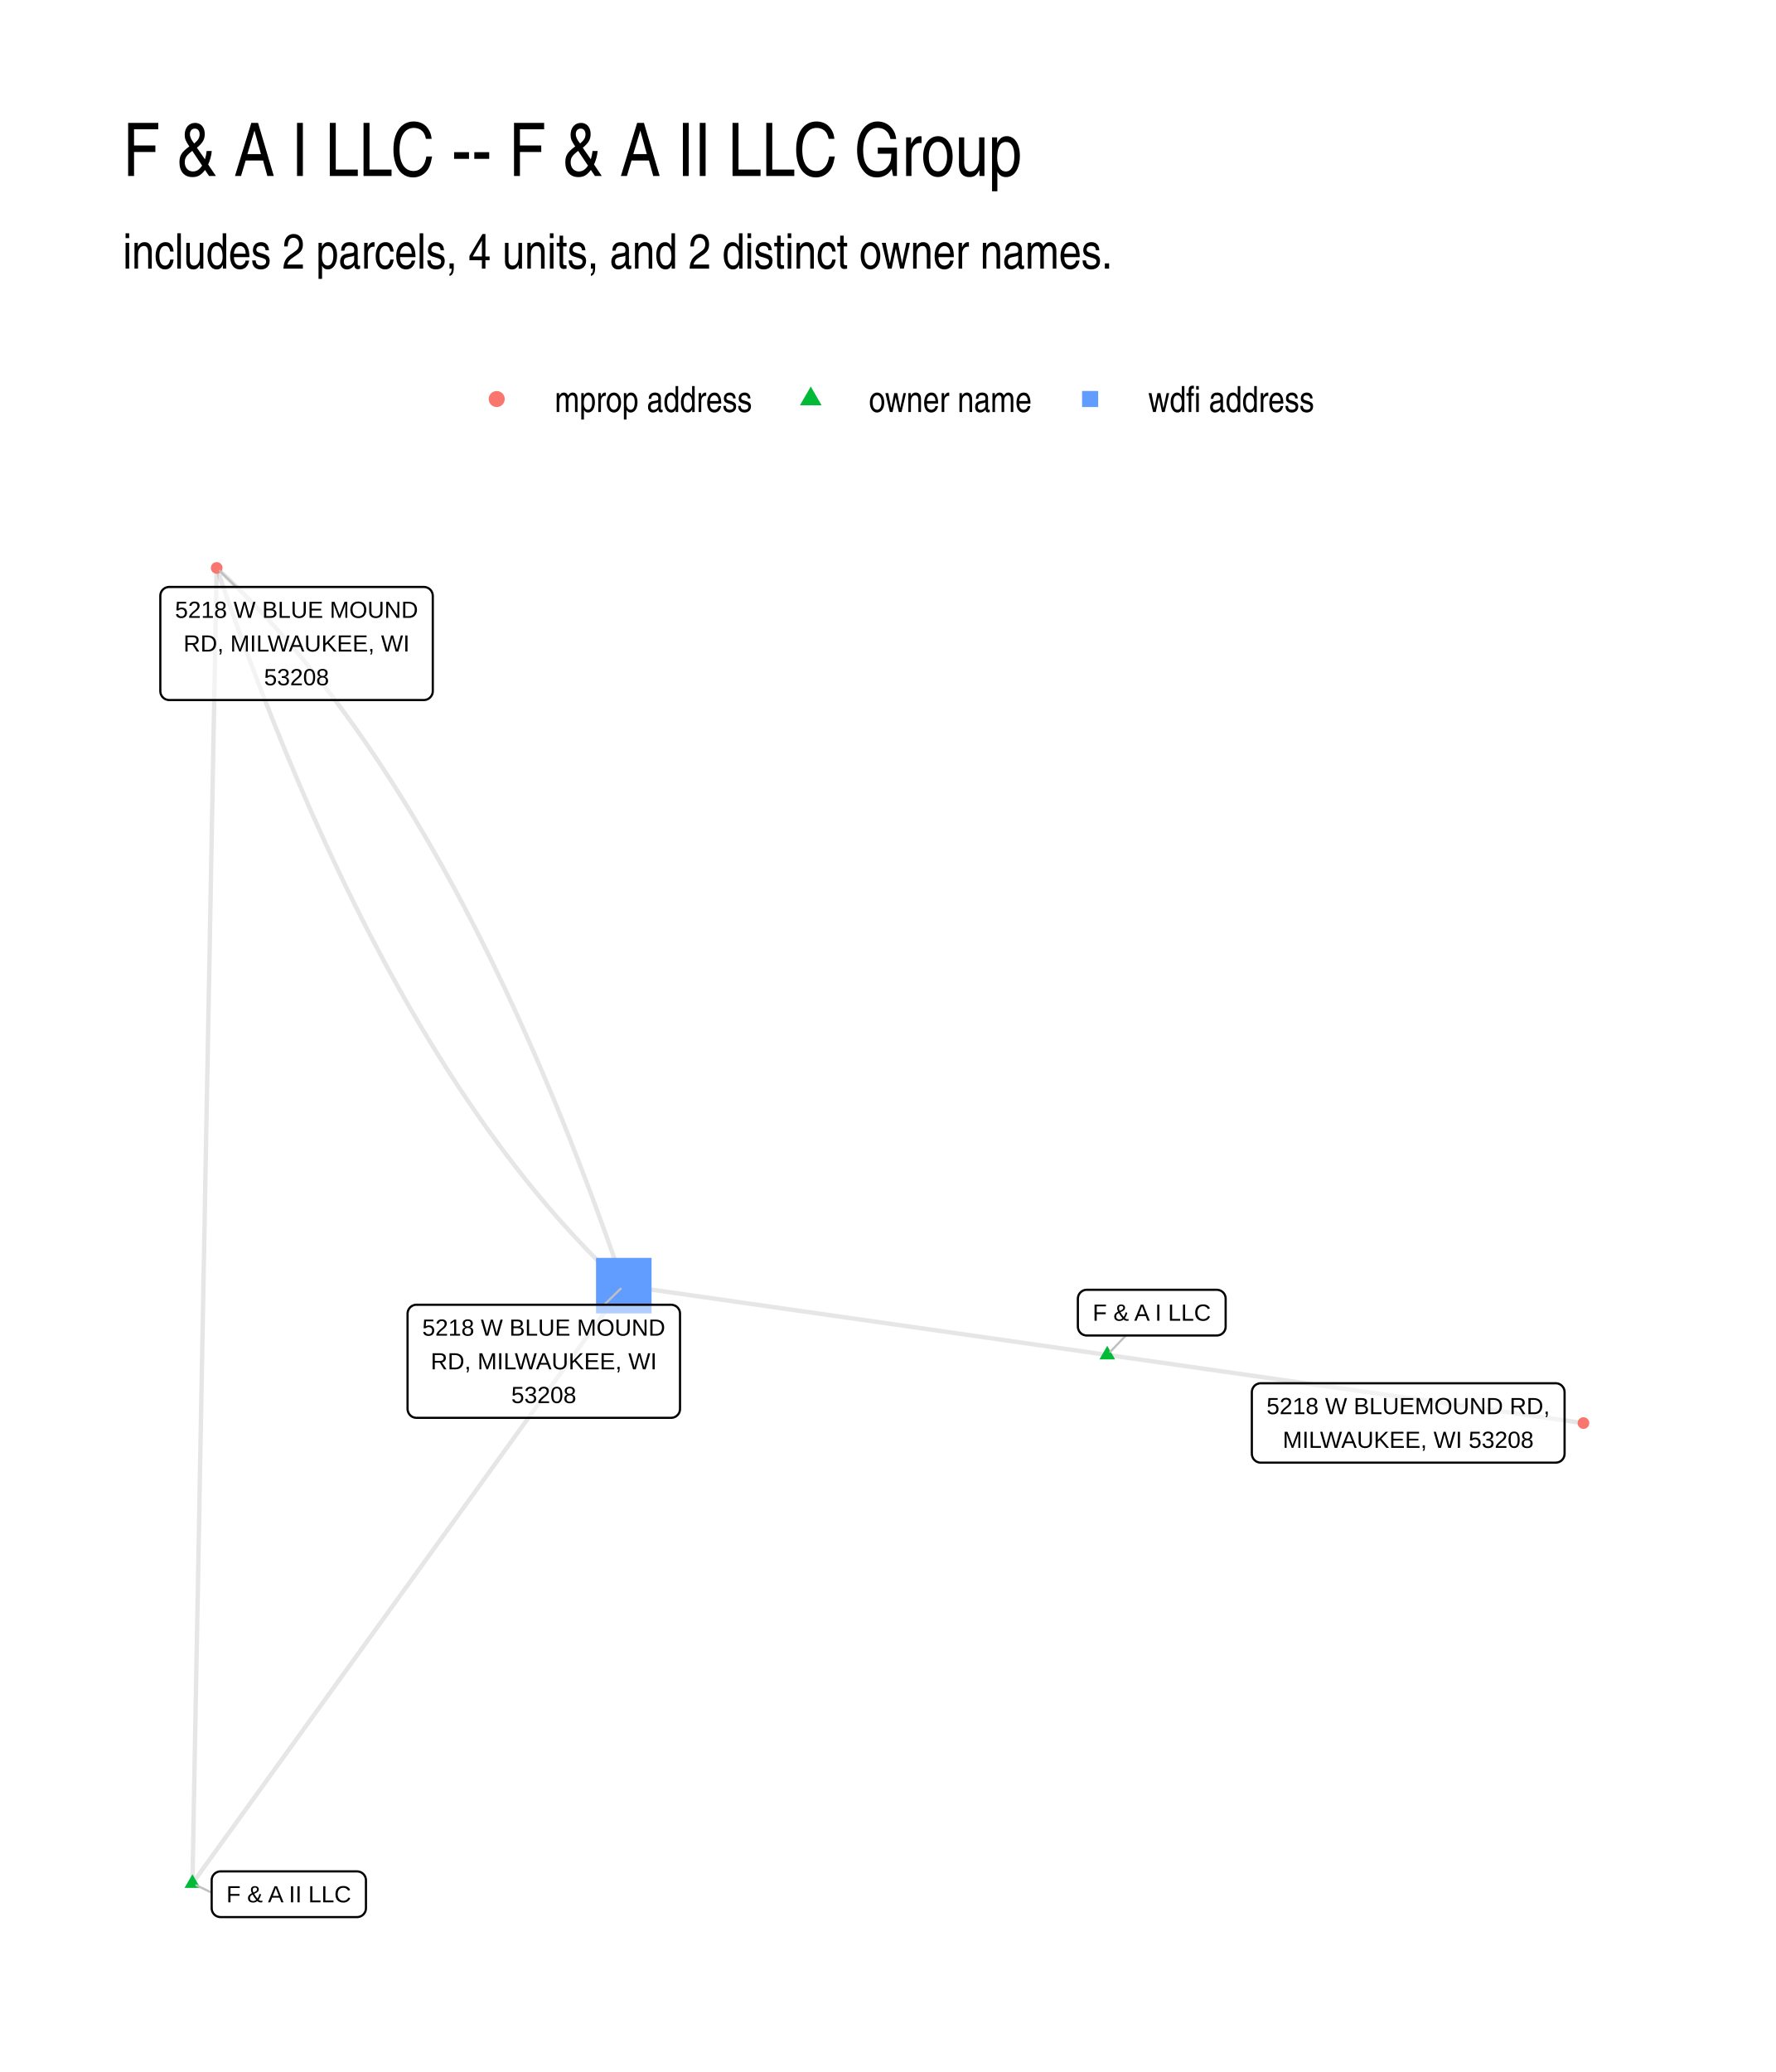
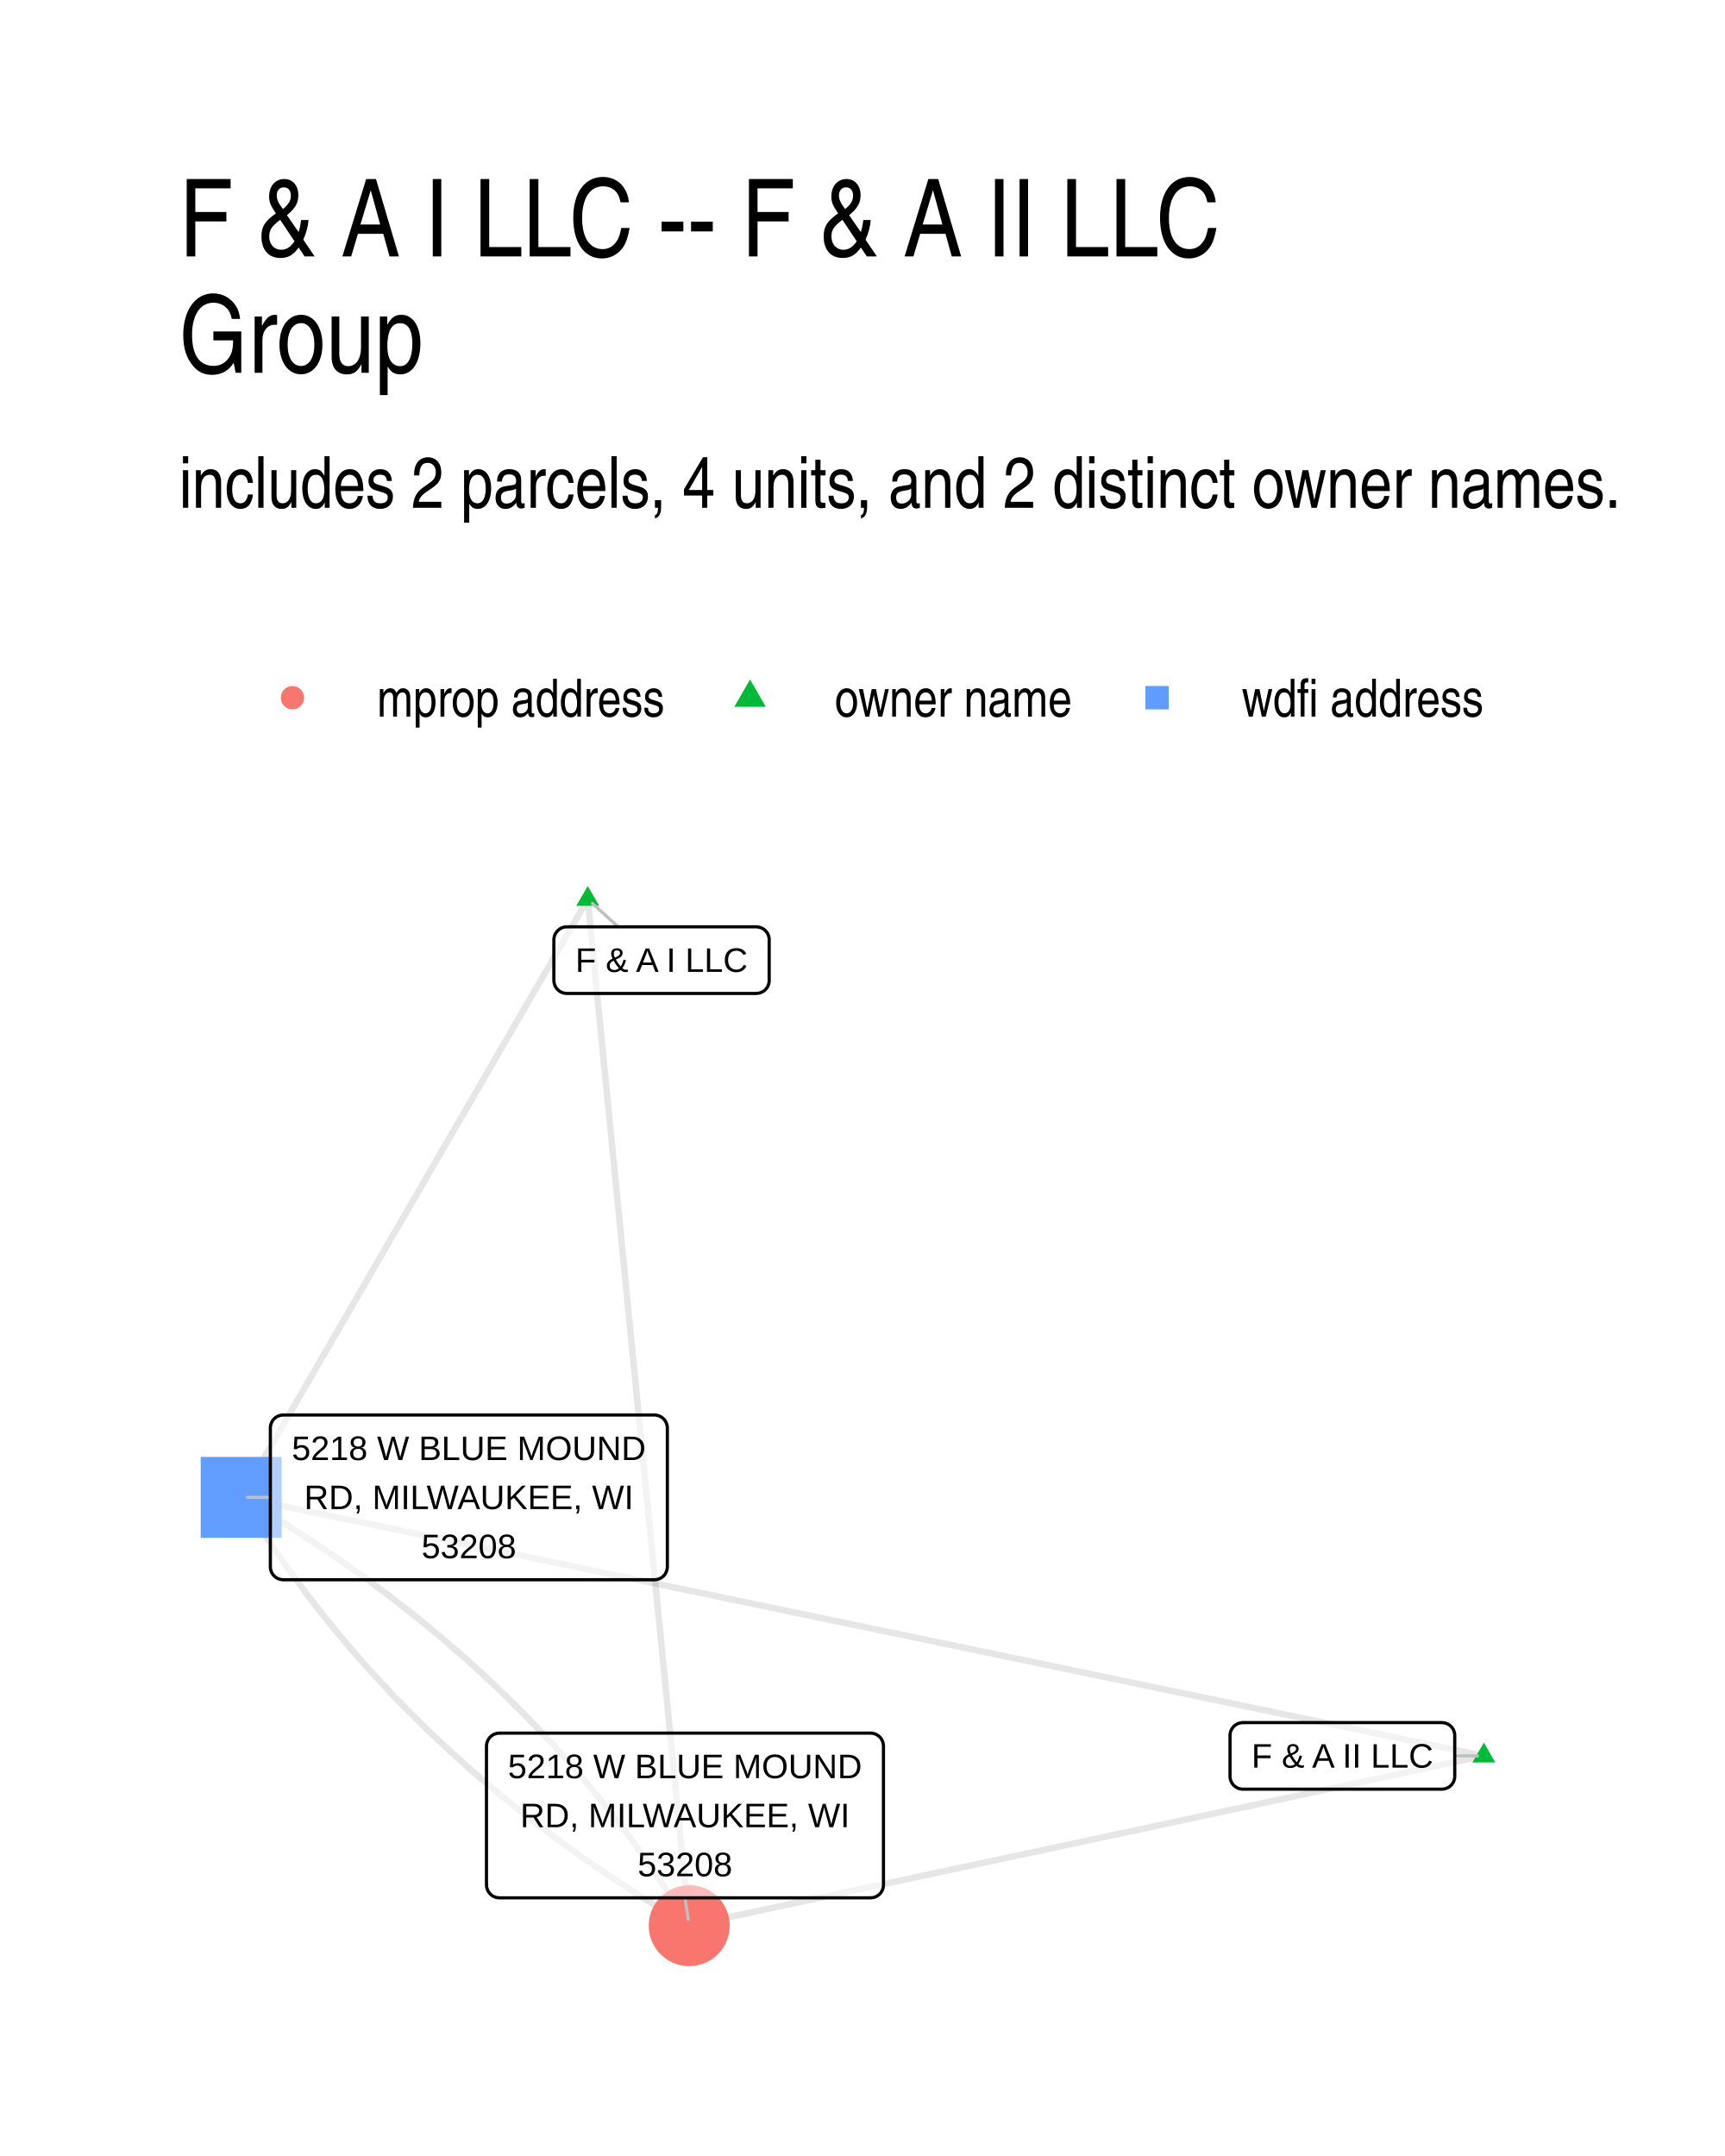
- <svg xmlns="http://www.w3.org/2000/svg" width="576" height="672" viewBox="0 0 432 504">
+ <svg xmlns="http://www.w3.org/2000/svg" width="384" height="480" viewBox="0 0 288 360">
  <g class="svglite">
    <defs>
      <style>.svglite line,.svglite polyline,.svglite polygon,.svglite path,.svglite circle{fill:none;stroke:#000000;stroke-linecap:round;stroke-linejoin:round;stroke-miterlimit:10.00}.svglite text{white-space:pre}.svglite g.glyphgroup path{fill:inherit;stroke:none}</style>
    </defs>
    <rect width="100%" height="100%" style="stroke-linecap:round;stroke-linejoin:round;stroke-miterlimit:10.00;stroke:none;fill:#FFFFFF" />
    <defs>
-       <clipPath id="cpMC4wMHw0MzIuMDB8MC4wMHw1MDQuMDA=">
-         <path d="M0 0h432v504H0z" />
+       <clipPath id="cpMC4wMHwyODguMDB8MC4wMHwzNjAuMDA=">
+         <path d="M0 0h288v360H0z" />
      </clipPath>
    </defs>
-     <g clip-path="url(#cpMC4wMHw0MzIuMDB8MC4wMHw1MDQuMDA=)">
-       <path d="M0 0h432v504H0z" style="stroke-width:1.07;stroke:none;fill:#FFFFFF" />
+     <g clip-path="url(#cpMC4wMHwyODguMDB8MC4wMHwzNjAuMDA=)">
+       <path d="M0 0h288v360H0z" style="stroke-width:1.07;stroke:none;fill:#FFFFFF" />
    </g>
    <defs>
-       <clipPath id="cpMjkuODl8NDAyLjExfDEyMi4xNHw0NzQuMTE=">
-         <path d="M29.89 122.14h372.22v351.97H29.89z" />
+       <clipPath id="cpMjkuODl8MjU4LjExfDE0MS41OHwzMzAuMTE=">
+         <path d="M29.89 141.58h228.22v188.53H29.89z" />
      </clipPath>
    </defs>
-     <g clip-path="url(#cpMjkuODl8NDAyLjExfDEyMi4xNHw0NzQuMTE=)">
-       <path d="m46.81 458.11.06-3.23.06-3.23.06-3.23.06-3.24.06-3.23.05-3.23.06-3.23.06-3.23.06-3.24.06-3.23.06-3.23.06-3.23.06-3.23.06-3.24.06-3.23.06-3.23.06-3.23.06-3.23.06-3.24.06-3.23.06-3.23.06-3.23.06-3.23.06-3.24.06-3.23.06-3.23.06-3.23.06-3.24.05-3.23.06-3.23.06-3.23.06-3.23.06-3.24.06-3.23.06-3.23.06-3.23.06-3.23.06-3.24.06-3.23.06-3.23.06-3.23.06-3.23.06-3.24.06-3.23.06-3.23.06-3.23.06-3.24.06-3.23.06-3.23.06-3.23.06-3.23.06-3.24.05-3.23.06-3.23.06-3.23.06-3.23.06-3.24.06-3.23.06-3.23.06-3.23.06-3.23.06-3.24.06-3.23.06-3.23.06-3.23.06-3.23.06-3.24.06-3.23.06-3.23.06-3.23.06-3.24.06-3.23.06-3.23.06-3.23.06-3.23.05-3.24.06-3.23.06-3.23.06-3.23.06-3.23.06-3.24.06-3.23.06-3.23.06-3.23.06-3.23.06-3.24.06-3.23.06-3.23.06-3.23.06-3.24.06-3.23.06-3.23.06-3.23.06-3.23.06-3.24.06-3.23.06-3.23.06-3.23.06-3.23m-5.9 319.97 1.06-1.47 1.06-1.46 1.06-1.47 1.06-1.47 1.06-1.47 1.06-1.47 1.06-1.47 1.06-1.47 1.06-1.46 1.06-1.47 1.06-1.47 1.06-1.47 1.06-1.47 1.06-1.47 1.06-1.46 1.06-1.47 1.06-1.47 1.06-1.47 1.06-1.47 1.06-1.47 1.06-1.47 1.06-1.46 1.06-1.47 1.06-1.47 1.06-1.47 1.06-1.47 1.06-1.47 1.06-1.47 1.06-1.46 1.06-1.47 1.06-1.47 1.06-1.47 1.06-1.47 1.06-1.47 1.06-1.47 1.06-1.46 1.06-1.47 1.06-1.47 1.06-1.47 1.06-1.47 1.06-1.47 1.06-1.47 1.06-1.46 1.06-1.47 1.06-1.47 1.06-1.47 1.06-1.47 1.06-1.47 1.06-1.47 1.06-1.46 1.06-1.47 1.06-1.47 1.06-1.47 1.06-1.47 1.06-1.47 1.06-1.47 1.06-1.46 1.06-1.47 1.06-1.47 1.06-1.47 1.06-1.47 1.06-1.47 1.06-1.46 1.06-1.47 1.06-1.47 1.06-1.47 1.06-1.47 1.06-1.47 1.06-1.47 1.06-1.46 1.06-1.47 1.06-1.47 1.06-1.47 1.06-1.47 1.06-1.47 1.06-1.47 1.06-1.46 1.06-1.47 1.06-1.47 1.06-1.47 1.06-1.47 1.06-1.47 1.06-1.47 1.06-1.46 1.06-1.47 1.06-1.47 1.06-1.47 1.06-1.47 1.06-1.47 1.06-1.47 1.06-1.46 1.06-1.47 1.06-1.47 1.06-1.47 1.06-1.47 1.06-1.47 1.06-1.47 1.06-1.46 1.06-1.47m117.6 16.84 1.17.16 1.17.17 1.17.17 1.17.17 1.17.16 1.17.17 1.17.17 1.17.17 1.17.16 1.17.17 1.17.17 1.17.17 1.17.16 1.17.17 1.17.17 1.17.17 1.17.17 1.17.16 1.17.17 1.17.17 1.17.17 1.17.16 1.17.17 1.17.17 1.18.17 1.17.16 1.17.17 1.17.17 1.17.17 1.17.16 1.17.17 1.17.17 1.17.17 1.17.16 1.17.17 1.17.17 1.17.17 1.17.16 1.17.17 1.17.17 1.17.17 1.17.16 1.17.17 1.17.17 1.17.17 1.17.16 1.17.17 1.17.17 1.17.17 1.17.16 1.17.17 1.17.17 1.17.17 1.17.16 1.17.17 1.17.17 1.17.17 1.17.16 1.17.17 1.17.17 1.17.17 1.17.16 1.17.17 1.17.17 1.17.17 1.17.16 1.17.17 1.17.17 1.17.17 1.17.16 1.17.17 1.17.17 1.17.17 1.17.16 1.17.17 1.17.17 1.17.17 1.17.16 1.17.17 1.17.17 1.17.17 1.17.17 1.17.16 1.17.17 1.17.17 1.17.17 1.17.16 1.17.17 1.17.17 1.17.17 1.17.16 1.17.17 1.17.17 1.17.17 1.17.16 1.17.17 1.17.17 1.17.17 1.17.16m-115.84-16.58-1.19-.17-1.18-.17-1.19-.17-1.19-.17-1.19-.17-1.19-.17-1.18-.17-1.19-.17-1.19-.17-1.19-.17-1.19-.17-1.18-.17-1.19-.17-1.19-.17-1.19-.17-1.18-.17-1.19-.17-1.19-.17-1.19-.17-1.19-.17-1.18-.17-1.19-.18-1.19-.17-1.19-.17-1.19-.17-1.18-.17-1.19-.17-1.19-.17-1.19-.17-1.19-.17-1.18-.17-1.19-.17-1.19-.17-1.19-.17-1.19-.17-1.18-.17-1.19-.17-1.19-.17-1.19-.17-1.19-.17-1.18-.17-1.19-.17-1.19-.17-1.19-.17-1.19-.17-1.18-.17-1.19-.17-1.19-.17-1.19-.17-1.19-.17-1.18-.17-1.19-.17-1.19-.17-1.19-.17-1.18-.17-1.19-.17-1.19-.17-1.19-.17-1.19-.17-1.18-.17-1.19-.17-1.19-.17-1.19-.17-1.19-.17-1.18-.17-1.19-.17-1.19-.17-1.19-.17-1.19-.17-1.18-.17-1.19-.17-1.19-.17-1.19-.17-1.19-.17-1.18-.17-1.19-.17-1.19-.17-1.19-.17-1.19-.17-1.18-.17-1.19-.17-1.19-.17-1.19-.17-1.19-.17-1.18-.17-1.19-.17-1.19-.17-1.19-.17-1.18-.17-1.19-.17-1.19-.17-1.19-.17-1.19-.17-1.18-.17-1.19-.17-1.19-.17-1.19-.17-1.19-.17-1.18-.17" style="stroke-width:1.07;stroke:#000000;stroke-opacity:0.10;stroke-linecap:butt" />
-       <path d="m151.75 312.73-.85-2.46-.85-2.44-.85-2.42-.85-2.41-.86-2.4-.86-2.38-.86-2.37-.86-2.36-.87-2.34-.88-2.32-.87-2.32-.88-2.3-.88-2.28-.89-2.27-.89-2.26-.89-2.24-.89-2.23-.9-2.21-.9-2.2-.91-2.19-.91-2.17-.91-2.16-.91-2.14-.92-2.13-.92-2.12-.92-2.1-.93-2.09-.93-2.07-.93-2.06-.94-2.04-.94-2.03-.94-2.02-.95-2-.95-1.99-.95-1.98-.96-1.96-.95-1.95-.97-1.93-.96-1.92-.97-1.9-.97-1.89-.98-1.88-.97-1.86-.99-1.85-.98-1.83-.99-1.82-.99-1.81-.99-1.79-1-1.78-1-1.76-1-1.75-1.01-1.74-1.01-1.72-1.01-1.7-1.02-1.7-1.02-1.68-1.02-1.66-1.03-1.65-1.03-1.64-1.03-1.62-1.04-1.61-1.03-1.59-1.05-1.59-1.04-1.56-1.05-1.55L89.2 181l-1.06-1.53-1.05-1.51-1.07-1.49-1.06-1.48-1.07-1.47-1.07-1.46-1.07-1.44-1.08-1.42-1.08-1.41-1.08-1.4-1.09-1.38-1.09-1.37-1.09-1.36-1.1-1.34-1.1-1.33-1.1-1.31-1.11-1.3-1.11-1.28-1.11-1.27-1.11-1.26-1.12-1.24-1.12-1.23-1.13-1.22-1.13-1.2-1.13-1.18-1.13-1.17-1.14-1.16-1.14-1.15-1.15-1.13-1.14-1.11-1.15-1.1-1.16-1.09-1.15-1.07m99.04 174.59-1.16-1.08-1.16-1.08-1.15-1.11-1.14-1.11-1.15-1.13-1.14-1.14-1.14-1.16-1.13-1.17-1.13-1.19-1.13-1.2-1.13-1.22-1.12-1.22-1.12-1.25-1.11-1.25-1.11-1.27-1.11-1.29-1.11-1.3-1.1-1.31-1.1-1.33-1.1-1.34-1.09-1.35-1.09-1.37-1.09-1.39-1.08-1.39-1.08-1.42-1.08-1.42-1.07-1.44-1.07-1.45-1.07-1.47-1.06-1.48-1.07-1.5-1.05-1.51-1.06-1.52-1.05-1.54-1.05-1.55-1.04-1.57-1.05-1.58-1.03-1.6-1.04-1.6-1.03-1.63-1.03-1.63-1.03-1.66-1.02-1.66-1.02-1.68-1.02-1.69-1.01-1.71-1.01-1.72-1.01-1.74-1-1.75-1-1.76-1-1.78-.99-1.79-.99-1.8-.99-1.82-.98-1.84-.98-1.85-.98-1.86-.98-1.87-.97-1.89-.97-1.91-.96-1.92-.97-1.93-.95-1.95-.96-1.96-.95-1.97-.95-1.99-.95-2-.94-2.02-.94-2.03-.94-2.05-.93-2.06-.93-2.07-.93-2.09-.92-2.1-.92-2.11-.92-2.13-.91-2.15-.91-2.16-.91-2.17-.91-2.18-.9-2.2-.9-2.22-.89-2.23-.89-2.24-.89-2.26-.89-2.27-.88-2.28-.88-2.3-.87-2.31-.88-2.33-.86-2.34-.87-2.35-.86-2.37-.86-2.39-.86-2.39-.85-2.42-.85-2.42-.85-2.44-.84-2.45" style="stroke-width:1.07;stroke:#000000;stroke-opacity:0.10;stroke-linecap:butt" />
-       <path d="m46.81 455.9 1.91 3.32h-3.83zm222.54-128.54 1.92 3.31h-3.83z" style="stroke-width:0.71;stroke:none;fill:#00BA38" />
-       <path d="M144.99 319.48h13.51v-13.51h-13.51z" style="stroke-width:0.71;stroke:none;fill:#619CFF" />
-       <circle cx="52.71" cy="138.14" r="1.42" style="stroke-width:0.71;stroke:none;fill:#F8766D" />
-       <circle cx="385.19" cy="346.15" r="1.42" style="stroke-width:0.71;stroke:none;fill:#F8766D" />
-       <path d="m51.49 460.38-3.72-1.8m226.11-133.73-3.79 3.95m-123.11-11.43 4-3.9m-93.52-170.7-3.99-3.89" style="stroke-width:0.53;stroke:#BFBFBF" />
-       <path d="M53.65 466.32h33.21-.09l.35-.02.34-.07.32-.12.3-.17.27-.22.23-.26.19-.3.14-.32.08-.34.03-.34v-6.8l-.03-.35-.08-.33-.14-.32-.19-.3-.23-.26-.27-.22-.3-.17-.32-.12-.34-.07-.26-.02H53.65l.26.02-.35-.02-.34.04-.34.1-.31.15-.29.2-.25.24-.21.28-.16.3-.11.33-.05.35-.01.17v6.8l.01-.18v.35l.05.34.11.33.16.31.21.28.25.24.29.2.31.15.34.09.34.05z" style="stroke-width:0.53;fill:#FFFFFF;fill-opacity:0.50" />
-       <text x="70.25" y="462.72" lengthAdjust="spacingAndGlyphs" style="font-size:5.69px;font-family:&quot;Liberation Sans&quot;" text-anchor="middle" textLength="30.33">F &amp; A II LLC</text>
-       <path d="M264.36 324.85h31.63-.08l.34-.02.35-.07.32-.12.3-.17.27-.22.23-.26.19-.3.13-.32.09-.34.02-.34v-6.8l-.02-.35-.09-.33-.13-.32-.19-.3-.23-.26-.27-.22-.3-.17-.32-.12-.35-.07-.26-.02h-31.63l.26.02-.34-.02-.35.04-.33.1-.32.15-.28.2-.25.24-.21.28-.16.3-.11.33-.06.35-.01.17v6.8l.01-.18v.35l.06.34.11.33.16.31.21.28.25.24.28.2.32.15.33.09.35.05z" style="stroke-width:0.53;fill:#FFFFFF;fill-opacity:0.50" />
-       <text x="280.18" y="321.25" lengthAdjust="spacingAndGlyphs" style="font-size:5.69px;font-family:&quot;Liberation Sans&quot;" text-anchor="middle" textLength="28.75">F &amp; A I LLC</text>
-       <path d="M101.3 344.88h61.96l-.08-.01.34-.01.34-.07.33-.12.3-.18.27-.22.23-.26.19-.29.13-.32.08-.34.03-.34v-23.19l-.03-.35-.08-.33-.13-.32-.19-.3-.23-.26-.27-.22-.3-.17-.33-.12-.34-.07-.26-.02H101.3l.27.02-.35-.02-.35.04-.33.1-.32.15-.28.2-.25.24-.21.28-.16.3-.11.33-.06.35-.01.17v23.19l.01-.18v.35l.06.34.11.33.16.31.21.28.25.24.28.2.32.15.33.09.35.04z" style="stroke-width:0.53;fill:#FFFFFF;fill-opacity:0.50" />
-       <text x="132.28" y="324.89" lengthAdjust="spacingAndGlyphs" style="font-size:5.69px;font-family:&quot;Liberation Sans&quot;" text-anchor="middle" textLength="59.08">5218 W BLUE MOUND</text>
-       <text x="132.28" y="333.08" lengthAdjust="spacingAndGlyphs" style="font-size:5.69px;font-family:&quot;Liberation Sans&quot;" text-anchor="middle" textLength="54.98">RD, MILWAUKEE, WI</text>
-       <text x="132.28" y="341.28" lengthAdjust="spacingAndGlyphs" style="font-size:5.69px;font-family:&quot;Liberation Sans&quot;" text-anchor="middle" textLength="15.78">53208</text>
-       <path d="M41.16 170.28h61.96-.09l.35-.02.34-.07.32-.12.3-.18.27-.22.23-.26.19-.29.14-.32.08-.34.03-.34v-23.19l-.03-.34-.08-.34-.14-.32-.19-.3-.23-.26-.27-.22-.3-.17-.32-.12-.34-.07-.26-.02H41.16l.26.02-.35-.02-.34.05-.34.09-.31.15-.29.2-.25.24-.21.28-.16.3-.11.33-.05.35-.01.17v23.19l.01-.18v.35l.05.34.11.33.16.31.21.28.25.24.29.2.31.15.34.09.34.05z" style="stroke-width:0.53;fill:#FFFFFF;fill-opacity:0.50" />
-       <text x="72.14" y="150.29" lengthAdjust="spacingAndGlyphs" style="font-size:5.69px;font-family:&quot;Liberation Sans&quot;" text-anchor="middle" textLength="59.08">5218 W BLUE MOUND</text>
-       <text x="72.14" y="158.48" lengthAdjust="spacingAndGlyphs" style="font-size:5.69px;font-family:&quot;Liberation Sans&quot;" text-anchor="middle" textLength="54.98">RD, MILWAUKEE, WI</text>
-       <text x="72.14" y="166.68" lengthAdjust="spacingAndGlyphs" style="font-size:5.69px;font-family:&quot;Liberation Sans&quot;" text-anchor="middle" textLength="15.78">53208</text>
-       <path d="M306.68 355.78h71.76-.09l.35-.02.34-.07.32-.12.31-.17.26-.22.23-.26.19-.3.14-.32.08-.34.03-.34v-14.99l-.03-.35-.08-.34-.14-.32-.19-.29-.23-.26-.26-.22-.31-.17-.32-.13-.34-.07-.26-.01h-71.76l.26.01-.34-.01-.35.04-.33.1-.32.15-.28.19-.25.24-.21.28-.16.31-.11.33-.06.34-.01.18v14.99l.01-.18v.35l.06.35.11.32.16.31.21.28.25.24.28.2.32.15.33.09.35.05z" style="stroke-width:0.53;fill:#FFFFFF;fill-opacity:0.50" />
-       <text x="342.56" y="343.98" lengthAdjust="spacingAndGlyphs" style="font-size:5.69px;font-family:&quot;Liberation Sans&quot;" text-anchor="middle" textLength="68.88">5218 W BLUEMOUND RD,</text>
-       <text x="342.56" y="352.18" lengthAdjust="spacingAndGlyphs" style="font-size:5.69px;font-family:&quot;Liberation Sans&quot;" text-anchor="middle" textLength="60.97">MILWAUKEE, WI 53208</text>
+     <g clip-path="url(#cpMjkuODl8MjU4LjExfDE0MS41OHwzMzAuMTE=)">
+       <path d="m247.74 293.18-1.34.29-1.34.29-1.34.28-1.34.29-1.34.29-1.34.28-1.34.29-1.34.29-1.34.28-1.34.29-1.34.29-1.34.28-1.34.29-1.34.28-1.34.29-1.34.29-1.34.28-1.34.29-1.34.29-1.34.28-1.34.29-1.34.29-1.34.28-1.34.29-1.34.29-1.34.28-1.34.29-1.34.28-1.34.29-1.34.29-1.35.28-1.34.29-1.34.29-1.34.28-1.34.29-1.34.29-1.34.28-1.34.29-1.34.29-1.34.28-1.34.29-1.34.29-1.34.28-1.34.29-1.34.28-1.34.29-1.34.29-1.34.28-1.34.29-1.34.29-1.34.28-1.34.29-1.34.29-1.34.28-1.34.29-1.34.29-1.34.28-1.34.29-1.34.28-1.34.29-1.34.29-1.34.28-1.34.29-1.34.29-1.34.28-1.34.29-1.34.29-1.34.28-1.34.29-1.34.29-1.34.28-1.34.29-1.34.28-1.34.29-1.34.29-1.34.28-1.34.29-1.34.29-1.34.28-1.34.29-1.34.29-1.34.28-1.34.29-1.34.29-1.34.28-1.34.29-1.34.28-1.34.29-1.34.29-1.34.28-1.34.29-1.34.29-1.34.28-1.34.29-1.34.29-1.34.28-1.34.29-1.34.29-1.34.28m132.67-28.36-2.1-.43-2.09-.44-2.1-.43-2.09-.44-2.1-.44-2.1-.43-2.09-.44-2.1-.43-2.09-.44-2.1-.44-2.09-.43-2.1-.44-2.1-.43-2.09-.44-2.1-.44-2.09-.43-2.1-.44-2.09-.43-2.1-.44-2.1-.43-2.09-.44-2.1-.44-2.09-.43-2.1-.44-2.09-.43-2.1-.44-2.1-.44-2.09-.43-2.1-.44-2.09-.43-2.1-.44-2.09-.44-2.1-.43-2.1-.44-2.09-.43-2.1-.44-2.09-.44-2.1-.43-2.09-.44-2.1-.43-2.1-.44-2.09-.44-2.1-.43-2.09-.44-2.1-.43-2.09-.44-2.1-.44-2.1-.43-2.09-.44-2.1-.43-2.09-.44-2.1-.44-2.1-.43-2.09-.44-2.1-.43-2.09-.44-2.1-.44-2.09-.43-2.1-.44-2.1-.43-2.09-.44-2.1-.44-2.09-.43-2.1-.44-2.09-.43-2.1-.44-2.1-.44-2.09-.43-2.1-.44-2.09-.43-2.1-.44-2.09-.44-2.1-.43-2.1-.44-2.09-.43-2.1-.44-2.09-.44-2.1-.43-2.09-.44-2.1-.43-2.1-.44-2.09-.44-2.1-.43-2.09-.44-2.1-.43-2.09-.44-2.1-.43-2.1-.44-2.09-.44-2.1-.43-2.09-.44-2.1-.43-2.09-.44-2.1-.44-2.1-.43-2.09-.44-2.1-.43-2.09-.44-2.1-.44" style="stroke-width:1.07;stroke:#000000;stroke-opacity:0.10;stroke-linecap:butt" />
+       <path d="m98.13 150.15.17 1.73.17 1.73.17 1.73.17 1.73.17 1.73.17 1.73.17 1.74.18 1.73.17 1.73.17 1.73.17 1.73.17 1.73.17 1.73.17 1.73.17 1.74.17 1.73.18 1.73.17 1.73.17 1.73.17 1.73.17 1.73.17 1.73.17 1.74.17 1.73.17 1.73.18 1.73.17 1.73.17 1.73.17 1.73.17 1.73.17 1.74.17 1.73.17 1.73.17 1.73.18 1.73.17 1.73.17 1.73.17 1.74.17 1.73.17 1.73.17 1.73.17 1.73.17 1.73.18 1.73.17 1.73.17 1.74.17 1.73.17 1.73.17 1.73.17 1.73.17 1.73.17 1.73.18 1.73.17 1.74.17 1.73.17 1.73.17 1.73.17 1.73.17 1.73.17 1.73.17 1.73.18 1.74.17 1.73.17 1.73.17 1.73.17 1.73.17 1.73.17 1.73.17 1.73.18 1.74.17 1.73.17 1.73.17 1.73.17 1.73.17 1.73.17 1.73.17 1.73.17 1.74.18 1.73.17 1.73.17 1.73.17 1.73.17 1.73.17 1.73.17 1.73.17 1.74.17 1.73.18 1.73.17 1.73.17 1.73.17 1.73.17 1.73.17 1.73.17 1.74.17 1.73.17 1.73.18 1.73.17 1.73.17 1.73M98.13 150.15l-.59 1.01-.58 1-.59 1.01-.58 1.01-.59 1.01-.58 1.01-.59 1.01-.58 1.01-.58 1.01-.59 1.01-.58 1-.59 1.01-.58 1.01-.59 1.01-.58 1.01-.59 1.01-.58 1.01-.58 1.01-.59 1.01-.58 1-.59 1.01-.58 1.01-.59 1.01-.58 1.01-.59 1.01-.58 1.01-.59 1.01-.58 1-.58 1.01-.59 1.01-.58 1.01-.59 1.01-.58 1.01-.59 1.01-.58 1.01-.59 1.01-.58 1-.58 1.01-.59 1.01-.58 1.01-.59 1.01-.58 1.01-.59 1.01-.58 1.01-.59 1.01-.58 1-.58 1.01-.59 1.01-.58 1.01-.59 1.01-.58 1.01-.59 1.01-.58 1.01-.59 1.01-.58 1-.59 1.01-.58 1.01-.58 1.01-.59 1.01-.58 1.01-.59 1.01-.58 1.01-.59 1-.58 1.01-.59 1.01-.58 1.01-.58 1.01-.59 1.01-.58 1.01-.59 1.01-.58 1.01-.59 1-.58 1.01-.59 1.01-.58 1.01-.59 1.01-.58 1.01-.58 1.01-.59 1.01-.58 1.01-.59 1-.58 1.01-.59 1.01-.58 1.01-.59 1.01-.58 1.01-.58 1.01-.59 1.01-.58 1-.59 1.01-.58 1.01-.59 1.01-.58 1.01-.59 1.01-.58 1.01-.58 1.01-.59 1.01-.58 1-.59 1.01m0 0 .53.88.54.87.54.86.55.86.55.86.56.86.56.86.56.85.57.85.57.84.58.84.58.84.59.84.59.83.6.83.6.82.61.83.61.82.61.82.62.81.62.81.63.81.64.8.63.81.64.8.65.79.65.79.66.79.66.79.66.78.67.78.68.78.67.78.69.77.68.77.7.76.69.76.7.76.71.76.71.75.71.75.72.75.73.74.73.74.73.74.74.74.74.73.74.73.76.72.75.72.76.72.77.72.76.71.78.71.78.71.78.7.79.71.79.69.8.7.8.69.8.69.81.68.82.69.82.68.82.67.83.68.83.67.84.66.84.67.85.66.85.66.86.65.86.65.86.65.87.65.87.64.88.64.88.64.89.63.89.63.9.63.9.62.91.63.91.61.91.62.92.61.93.61.92.61.94.6.94.6.94.6.94.59.96.59.95.59.96.58.97.59.97.57.97.58.98.57" style="stroke-width:1.07;stroke:#000000;stroke-opacity:0.10;stroke-linecap:butt" />
+       <path d="m40.26 250.02.98.58.97.57.97.58.97.58.96.59.95.58.96.59.94.6.94.6.94.6.93.6.93.6.93.61.92.62.91.61.91.62.91.62.9.63.9.62.89.63.88.64.89.63.88.64.87.65.87.64.86.65.86.65.86.66.85.66.85.66.84.66.84.67.83.67.83.67.82.68.82.68.82.68.81.69.8.69.8.69.8.69.79.7.79.7.78.71.78.7.77.71.77.72.77.71.76.72.75.72.76.73.74.73.74.73.74.73.73.74.73.74.73.75.72.74.71.75.71.76.71.75.7.76.69.76.7.77.68.77.69.77.67.77.68.78.67.78.66.79.66.78.66.79.65.79.64.8.65.8.63.8.64.81.63.8.62.82.62.81.61.82.61.82.61.82.6.83.6.83.59.83.58.84.59.83.58.85.57.84.57.85.56.85.56.85.56.86.55.86.55.86.54.87.54.87.53.87" style="stroke-width:1.07;stroke:#000000;stroke-opacity:0.10;stroke-linecap:butt" />
+       <path d="m247.74 290.97 1.91 3.32h-3.83zM98.13 147.94l1.91 3.31h-3.83z" style="stroke-width:0.71;stroke:none;fill:#00BA38" />
+       <path d="M33.51 256.78h13.51v-13.51H33.51z" style="stroke-width:0.71;stroke:none;fill:#619CFF" />
+       <circle cx="115.07" cy="321.54" r="6.76" style="stroke-width:0.71;stroke:none;fill:#F8766D" />
+       <path d="M242.88 293.19h3.79M103.21 154.76l-4.29-3.9m-53.78 99.16h-3.81m73.04 66.87.54 3.6" style="stroke-width:0.53;stroke:#BFBFBF" />
+       <path d="M207.52 298.75h33.2-.08l.34-.02.34-.07.33-.12.3-.17.27-.22.23-.26.19-.3.13-.32.09-.34.02-.34v-6.8l-.02-.34-.09-.34-.13-.32-.19-.3-.23-.26-.27-.22-.3-.17-.33-.12-.34-.07-.26-.02h-33.2l.26.02-.35-.02-.35.05-.33.09-.31.15-.29.2-.25.24-.21.28-.16.3-.11.33-.06.35v6.97-.18.35l.06.35.11.33.16.3.21.28.25.24.29.2.31.15.33.09.35.05z" style="stroke-width:0.53;fill:#FFFFFF;fill-opacity:0.50" />
+       <text x="224.12" y="295.15" lengthAdjust="spacingAndGlyphs" style="font-size:5.69px;font-family:&quot;Liberation Sans&quot;" text-anchor="middle" textLength="30.33">F &amp; A II LLC</text>
+       <path d="M94.63 165.88h31.63-.08l.34-.02.34-.07.33-.12.3-.18.27-.21.23-.27.19-.29.13-.32.09-.34.02-.34v-6.8l-.02-.35-.09-.33-.13-.32-.19-.3-.23-.26-.27-.22-.3-.17-.33-.12-.34-.07-.26-.02H94.63l.26.02-.34-.02-.35.04-.33.1-.32.15-.28.2-.25.24-.21.28-.16.3-.11.33-.06.35-.01.17v6.8l.01-.18v.35l.06.34.11.33.16.31.21.28.25.24.28.2.32.15.33.09.35.05z" style="stroke-width:0.53;fill:#FFFFFF;fill-opacity:0.50" />
+       <text x="110.45" y="162.28" lengthAdjust="spacingAndGlyphs" style="font-size:5.69px;font-family:&quot;Liberation Sans&quot;" text-anchor="middle" textLength="28.75">F &amp; A I LLC</text>
+       <path d="M47.3 263.78h61.96-.09l.35-.02.34-.07.32-.12.3-.17.27-.22.23-.26.19-.3.13-.32.09-.34.03-.34v-23.19l-.03-.34-.09-.34-.13-.32-.19-.3-.23-.26-.27-.22-.3-.17-.32-.12-.34-.07-.26-.02H47.3l.26.02-.35-.02-.34.05-.34.09-.31.15-.29.2-.25.24-.21.28-.16.31-.11.33-.06.34v23.36-.18.35l.06.34.11.33.16.31.21.28.25.24.29.2.31.15.34.09.34.05z" style="stroke-width:0.53;fill:#FFFFFF;fill-opacity:0.50" />
+       <text x="78.28" y="243.79" lengthAdjust="spacingAndGlyphs" style="font-size:5.69px;font-family:&quot;Liberation Sans&quot;" text-anchor="middle" textLength="59.08">5218 W BLUE MOUND</text>
+       <text x="78.28" y="251.98" lengthAdjust="spacingAndGlyphs" style="font-size:5.69px;font-family:&quot;Liberation Sans&quot;" text-anchor="middle" textLength="54.98">RD, MILWAUKEE, WI</text>
+       <text x="78.28" y="260.18" lengthAdjust="spacingAndGlyphs" style="font-size:5.69px;font-family:&quot;Liberation Sans&quot;" text-anchor="middle" textLength="15.78">53208</text>
+       <path d="M83.38 316.89h61.96-.09l.35-.01.34-.07.33-.12.3-.18.27-.22.23-.26.18-.29.14-.32.08-.34.03-.35v-23.18l-.03-.35-.08-.33-.14-.32-.18-.3-.23-.26-.27-.22-.3-.17-.33-.13-.34-.07-.26-.01H83.38l.26.01-.34-.01-.35.04-.33.1-.32.15-.28.2-.25.24-.21.27-.16.31-.11.33-.06.35-.01.17v23.18l.01-.17v.35l.06.34.11.33.16.31.21.28.25.24.28.2.32.14.33.1.35.04z" style="stroke-width:0.53;fill:#FFFFFF;fill-opacity:0.50" />
+       <text x="114.36" y="296.91" lengthAdjust="spacingAndGlyphs" style="font-size:5.69px;font-family:&quot;Liberation Sans&quot;" text-anchor="middle" textLength="59.08">5218 W BLUE MOUND</text>
+       <text x="114.36" y="305.1" lengthAdjust="spacingAndGlyphs" style="font-size:5.69px;font-family:&quot;Liberation Sans&quot;" text-anchor="middle" textLength="54.98">RD, MILWAUKEE, WI</text>
+       <text x="114.36" y="313.29" lengthAdjust="spacingAndGlyphs" style="font-size:5.69px;font-family:&quot;Liberation Sans&quot;" text-anchor="middle" textLength="15.78">53208</text>
    </g>
-     <g clip-path="url(#cpMC4wMHw0MzIuMDB8MC4wMHw1MDQuMDA=)">
-       <circle cx="120.83" cy="97.06" r="1.95" style="stroke-width:0.71;stroke:none;fill:#F8766D" />
-       <path d="m197.23 94.02 2.63 4.56h-5.26z" style="stroke-width:0.71;stroke:none;fill:#00BA38" />
-       <path d="M263.23 99.01h3.91V95.1h-3.91z" style="stroke-width:0.71;stroke:none;fill:#619CFF" />
-       <text x="134.95" y="100.22" lengthAdjust="spacingAndGlyphs" style="font-size:8.80px;font-weight:0;font-family:&quot;Nimbus Sans Narrow&quot;" textLength="48.16">mprop address</text>
-       <text x="211.35" y="100.22" lengthAdjust="spacingAndGlyphs" style="font-size:8.80px;font-weight:0;font-family:&quot;Nimbus Sans Narrow&quot;" textLength="39.72">owner name</text>
-       <text x="279.31" y="100.22" lengthAdjust="spacingAndGlyphs" style="font-size:8.80px;font-weight:0;font-family:&quot;Nimbus Sans Narrow&quot;" textLength="40.5">wdfi address</text>
-       <text x="29.89" y="65.35" lengthAdjust="spacingAndGlyphs" style="font-size:12.00px;font-weight:0;font-family:&quot;Nimbus Sans Narrow&quot;" textLength="241.17">includes 2 parcels, 4 units, and 2 distinct owner names.</text>
-       <text x="29.89" y="42.81" lengthAdjust="spacingAndGlyphs" style="font-size:18.00px;font-weight:0;font-family:&quot;Nimbus Sans Narrow&quot;" textLength="229.64">F &amp; A I LLC -- F &amp; A II LLC Group</text>
+     <g clip-path="url(#cpMC4wMHwyODguMDB8MC4wMHwzNjAuMDA=)">
+       <circle cx="48.83" cy="116.5" r="1.95" style="stroke-width:0.71;stroke:none;fill:#F8766D" />
+       <path d="m125.23 113.46 2.63 4.56h-5.26z" style="stroke-width:0.71;stroke:none;fill:#00BA38" />
+       <path d="M191.23 118.45h3.91v-3.91h-3.91z" style="stroke-width:0.71;stroke:none;fill:#619CFF" />
+       <text x="62.95" y="119.66" lengthAdjust="spacingAndGlyphs" style="font-size:8.80px;font-weight:0;font-family:&quot;Nimbus Sans Narrow&quot;" textLength="48.16">mprop address</text>
+       <text x="139.35" y="119.66" lengthAdjust="spacingAndGlyphs" style="font-size:8.80px;font-weight:0;font-family:&quot;Nimbus Sans Narrow&quot;" textLength="39.72">owner name</text>
+       <text x="207.31" y="119.66" lengthAdjust="spacingAndGlyphs" style="font-size:8.80px;font-weight:0;font-family:&quot;Nimbus Sans Narrow&quot;" textLength="40.5">wdfi address</text>
+       <text x="29.89" y="84.79" lengthAdjust="spacingAndGlyphs" style="font-size:12.00px;font-weight:0;font-family:&quot;Nimbus Sans Narrow&quot;" textLength="241.17">includes 2 parcels, 4 units, and 2 distinct owner names.</text>
+       <text x="29.89" y="42.81" lengthAdjust="spacingAndGlyphs" style="font-size:18.00px;font-weight:0;font-family:&quot;Nimbus Sans Narrow&quot;" textLength="181.27">F &amp; A I LLC -- F &amp; A II LLC</text>
+       <text x="29.89" y="62.25" lengthAdjust="spacingAndGlyphs" style="font-size:18.00px;font-weight:0;font-family:&quot;Nimbus Sans Narrow&quot;" textLength="44.27">Group</text>
    </g>
  </g>
</svg>
